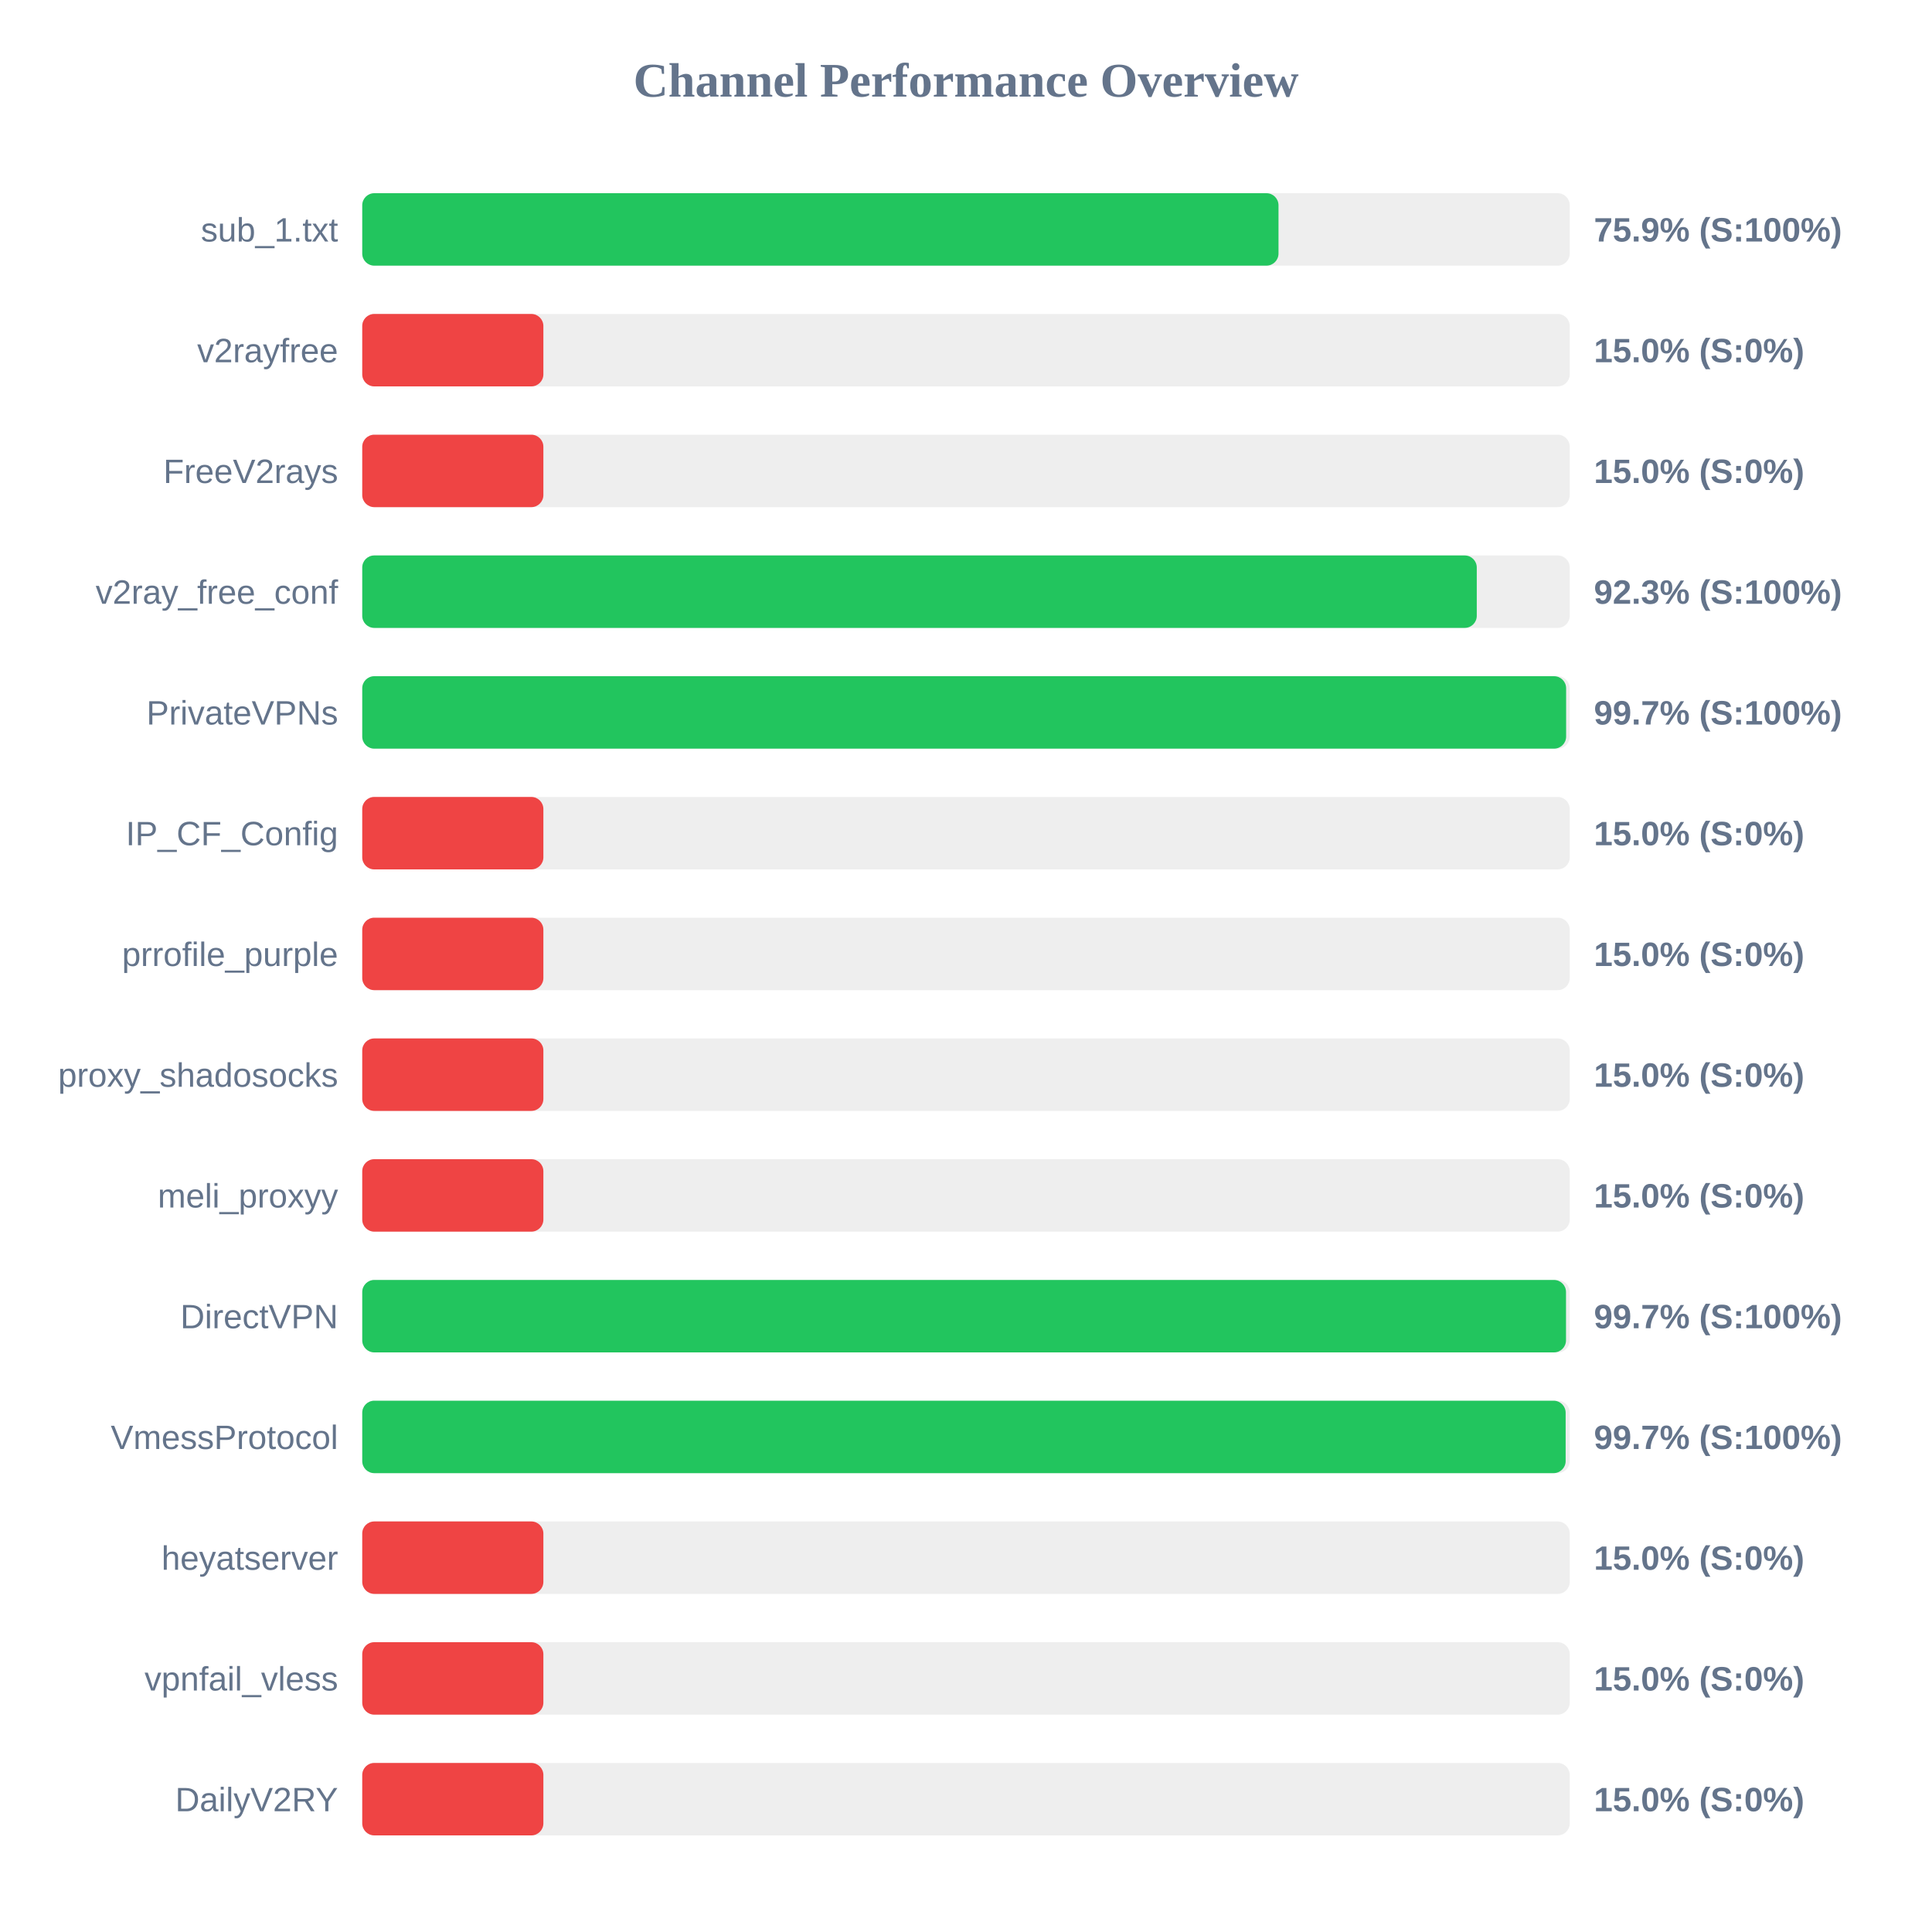
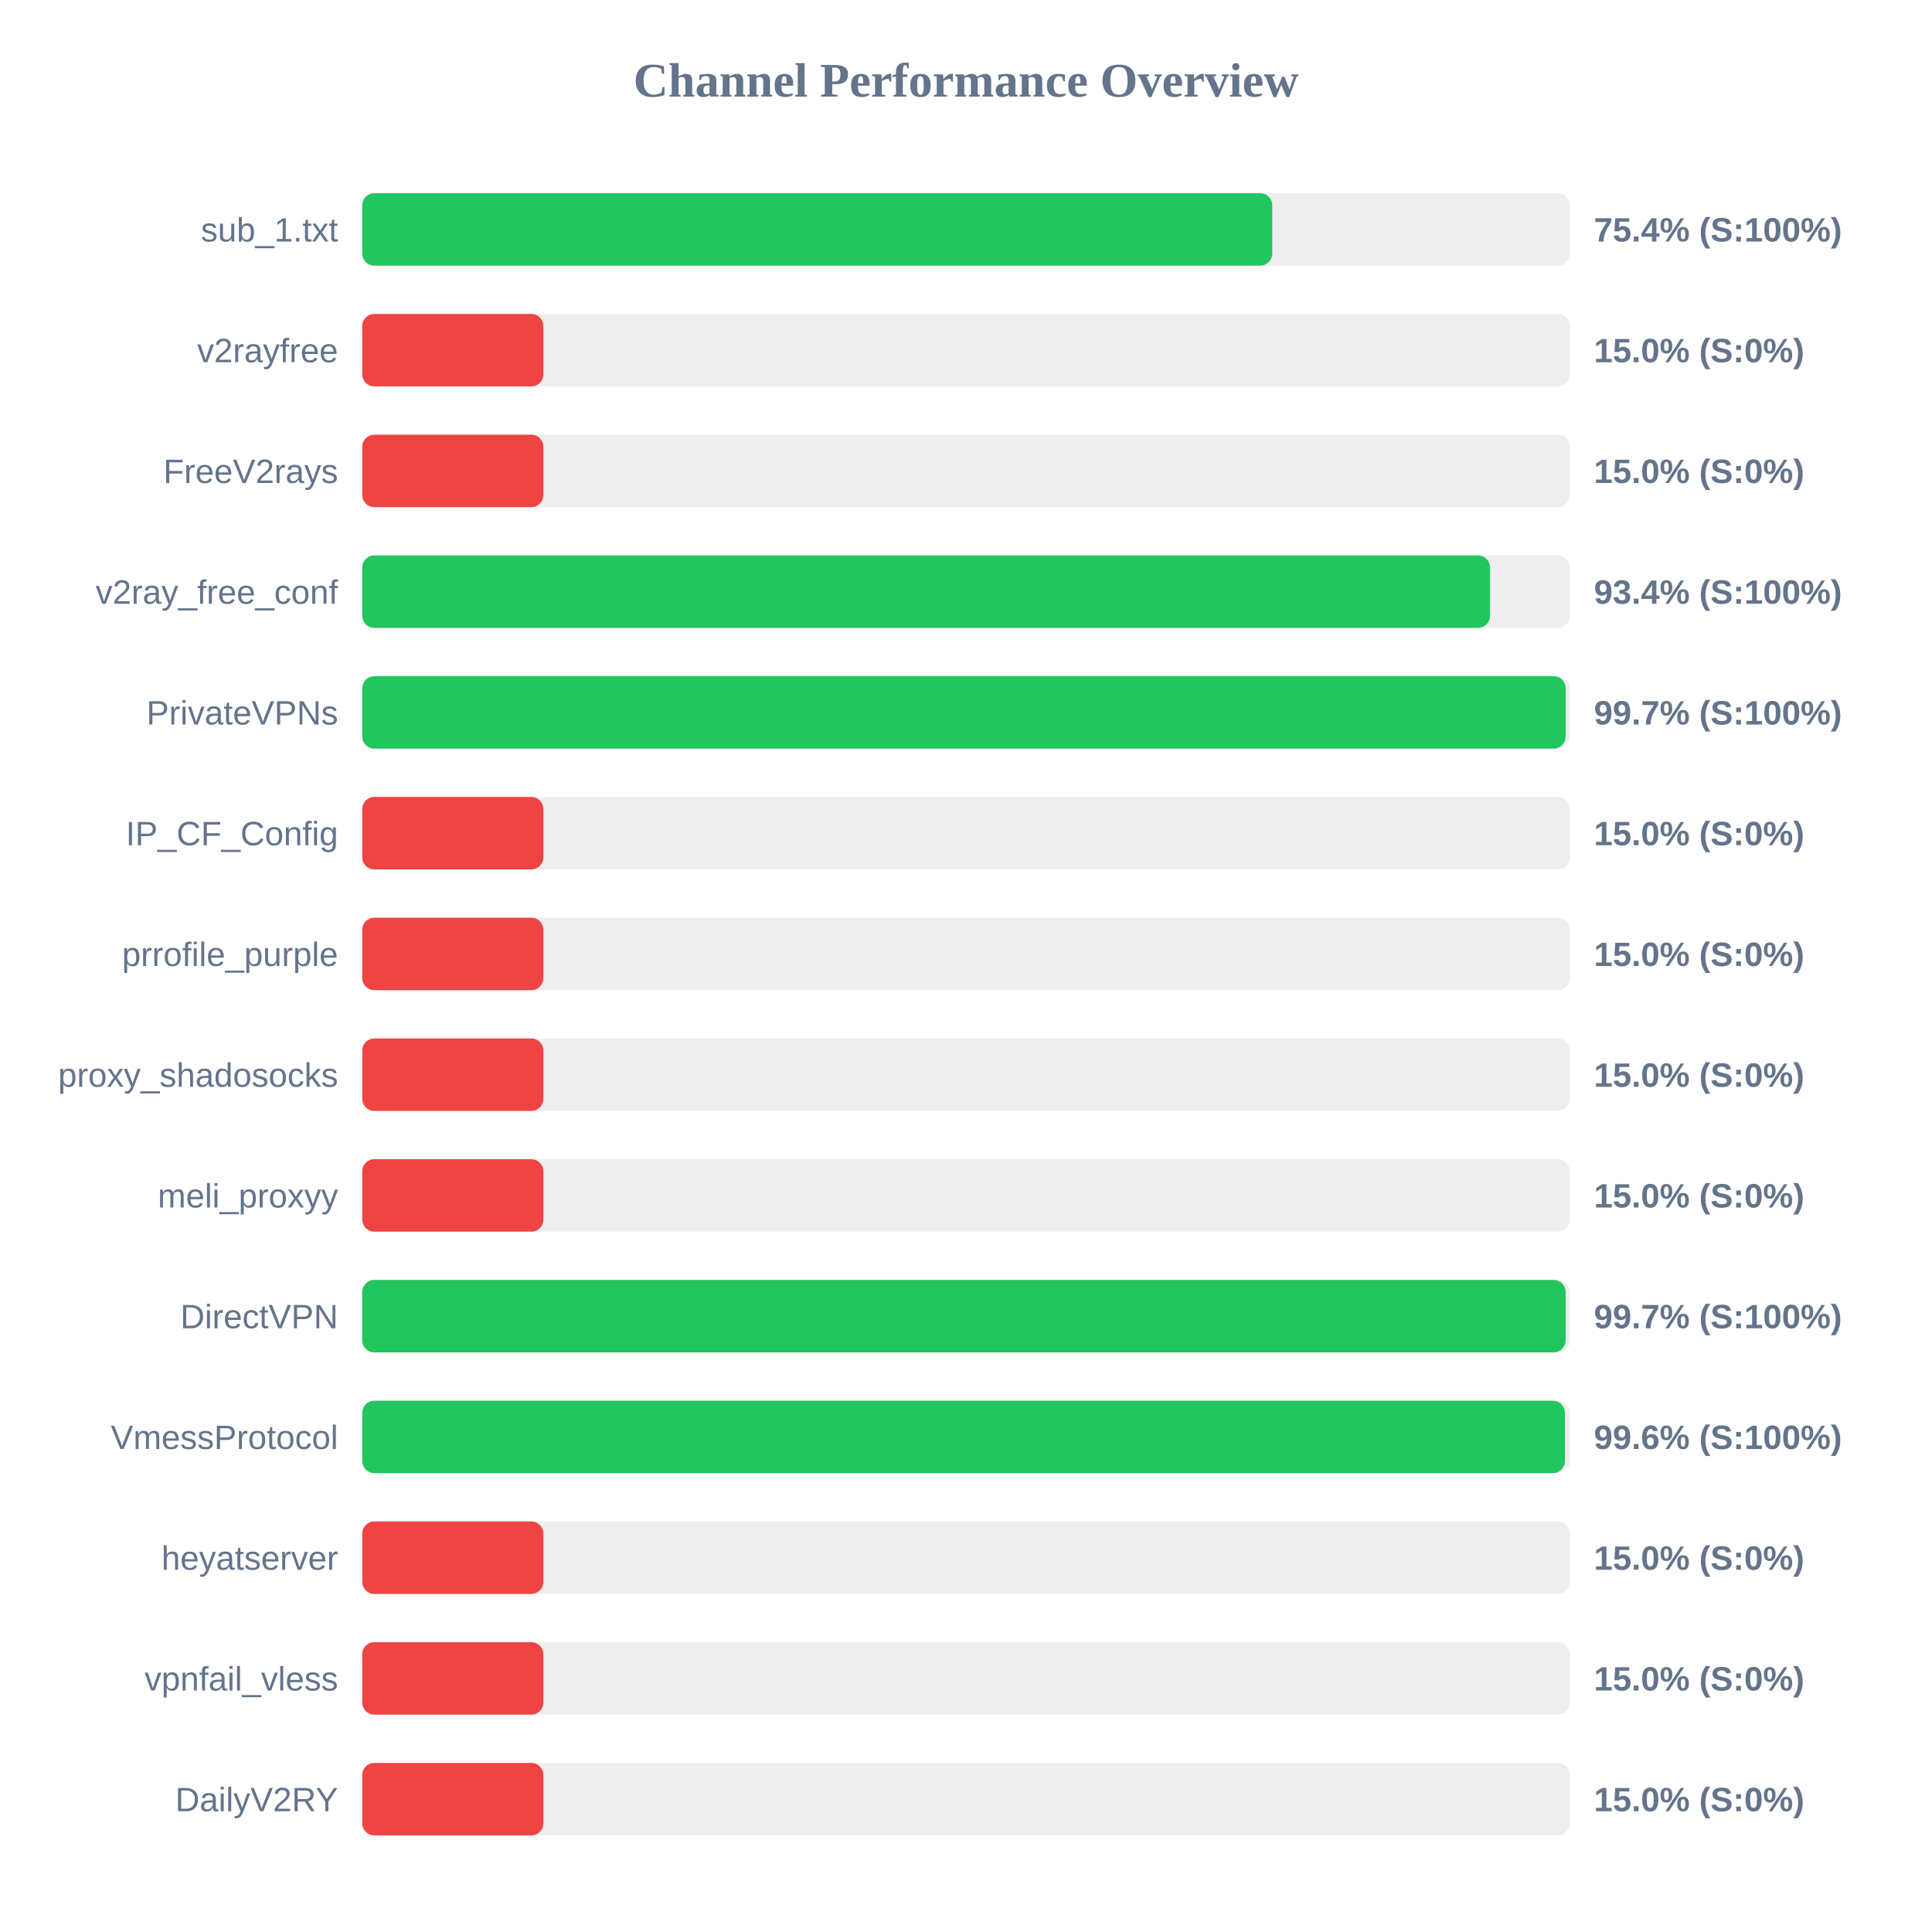
<svg xmlns="http://www.w3.org/2000/svg" width="800" height="800" version="1.1">
  <style>
        .row { font: 14px Arial; fill: #64748b; }
        .score { font: bold 14px Arial; fill: #64748b; }
    </style>
  <text x="400" y="40" text-anchor="middle" font-size="20px" font-weight="bold" fill="#64748b">Channel Performance Overview</text>
  <rect x="150" y="80" width="500" height="30" fill="#eee" rx="5" />
-   <rect x="150" y="80" width="379.4" height="30" fill="#22c55e" rx="5" />
+   <rect x="150" y="80" width="376.8" height="30" fill="#22c55e" rx="5" />
  <text x="140" y="100" text-anchor="end" class="row">sub_1.txt</text>
-   <text x="660" y="100" text-anchor="start" class="score">75.9% (S:100%)</text>
+   <text x="660" y="100" text-anchor="start" class="score">75.4% (S:100%)</text>
  <rect x="150" y="130" width="500" height="30" fill="#eee" rx="5" />
  <rect x="150" y="130" width="75.0" height="30" fill="#ef4444" rx="5" />
  <text x="140" y="150" text-anchor="end" class="row">v2rayfree</text>
  <text x="660" y="150" text-anchor="start" class="score">15.0% (S:0%)</text>
  <rect x="150" y="180" width="500" height="30" fill="#eee" rx="5" />
  <rect x="150" y="180" width="75.0" height="30" fill="#ef4444" rx="5" />
  <text x="140" y="200" text-anchor="end" class="row">FreeV2rays</text>
  <text x="660" y="200" text-anchor="start" class="score">15.0% (S:0%)</text>
  <rect x="150" y="230" width="500" height="30" fill="#eee" rx="5" />
-   <rect x="150" y="230" width="461.5" height="30" fill="#22c55e" rx="5" />
+   <rect x="150" y="230" width="467.0" height="30" fill="#22c55e" rx="5" />
  <text x="140" y="250" text-anchor="end" class="row">v2ray_free_conf</text>
-   <text x="660" y="250" text-anchor="start" class="score">92.3% (S:100%)</text>
+   <text x="660" y="250" text-anchor="start" class="score">93.4% (S:100%)</text>
  <rect x="150" y="280" width="500" height="30" fill="#eee" rx="5" />
-   <rect x="150" y="280" width="498.5" height="30" fill="#22c55e" rx="5" />
+   <rect x="150" y="280" width="498.3" height="30" fill="#22c55e" rx="5" />
  <text x="140" y="300" text-anchor="end" class="row">PrivateVPNs</text>
  <text x="660" y="300" text-anchor="start" class="score">99.7% (S:100%)</text>
  <rect x="150" y="330" width="500" height="30" fill="#eee" rx="5" />
  <rect x="150" y="330" width="75.0" height="30" fill="#ef4444" rx="5" />
  <text x="140" y="350" text-anchor="end" class="row">IP_CF_Config</text>
  <text x="660" y="350" text-anchor="start" class="score">15.0% (S:0%)</text>
  <rect x="150" y="380" width="500" height="30" fill="#eee" rx="5" />
  <rect x="150" y="380" width="75.0" height="30" fill="#ef4444" rx="5" />
  <text x="140" y="400" text-anchor="end" class="row">prrofile_purple</text>
  <text x="660" y="400" text-anchor="start" class="score">15.0% (S:0%)</text>
  <rect x="150" y="430" width="500" height="30" fill="#eee" rx="5" />
  <rect x="150" y="430" width="75.0" height="30" fill="#ef4444" rx="5" />
  <text x="140" y="450" text-anchor="end" class="row">proxy_shadosocks</text>
  <text x="660" y="450" text-anchor="start" class="score">15.0% (S:0%)</text>
  <rect x="150" y="480" width="500" height="30" fill="#eee" rx="5" />
  <rect x="150" y="480" width="75.0" height="30" fill="#ef4444" rx="5" />
  <text x="140" y="500" text-anchor="end" class="row">meli_proxyy</text>
  <text x="660" y="500" text-anchor="start" class="score">15.0% (S:0%)</text>
  <rect x="150" y="530" width="500" height="30" fill="#eee" rx="5" />
-   <rect x="150" y="530" width="498.45" height="30" fill="#22c55e" rx="5" />
+   <rect x="150" y="530" width="498.3" height="30" fill="#22c55e" rx="5" />
  <text x="140" y="550" text-anchor="end" class="row">DirectVPN</text>
  <text x="660" y="550" text-anchor="start" class="score">99.7% (S:100%)</text>
  <rect x="150" y="580" width="500" height="30" fill="#eee" rx="5" />
-   <rect x="150" y="580" width="498.3" height="30" fill="#22c55e" rx="5" />
+   <rect x="150" y="580" width="498.0" height="30" fill="#22c55e" rx="5" />
  <text x="140" y="600" text-anchor="end" class="row">VmessProtocol</text>
-   <text x="660" y="600" text-anchor="start" class="score">99.7% (S:100%)</text>
+   <text x="660" y="600" text-anchor="start" class="score">99.6% (S:100%)</text>
  <rect x="150" y="630" width="500" height="30" fill="#eee" rx="5" />
  <rect x="150" y="630" width="75.0" height="30" fill="#ef4444" rx="5" />
  <text x="140" y="650" text-anchor="end" class="row">heyatserver</text>
  <text x="660" y="650" text-anchor="start" class="score">15.0% (S:0%)</text>
  <rect x="150" y="680" width="500" height="30" fill="#eee" rx="5" />
  <rect x="150" y="680" width="75.0" height="30" fill="#ef4444" rx="5" />
  <text x="140" y="700" text-anchor="end" class="row">vpnfail_vless</text>
  <text x="660" y="700" text-anchor="start" class="score">15.0% (S:0%)</text>
  <rect x="150" y="730" width="500" height="30" fill="#eee" rx="5" />
  <rect x="150" y="730" width="75.0" height="30" fill="#ef4444" rx="5" />
  <text x="140" y="750" text-anchor="end" class="row">DailyV2RY</text>
  <text x="660" y="750" text-anchor="start" class="score">15.0% (S:0%)</text>
</svg>
